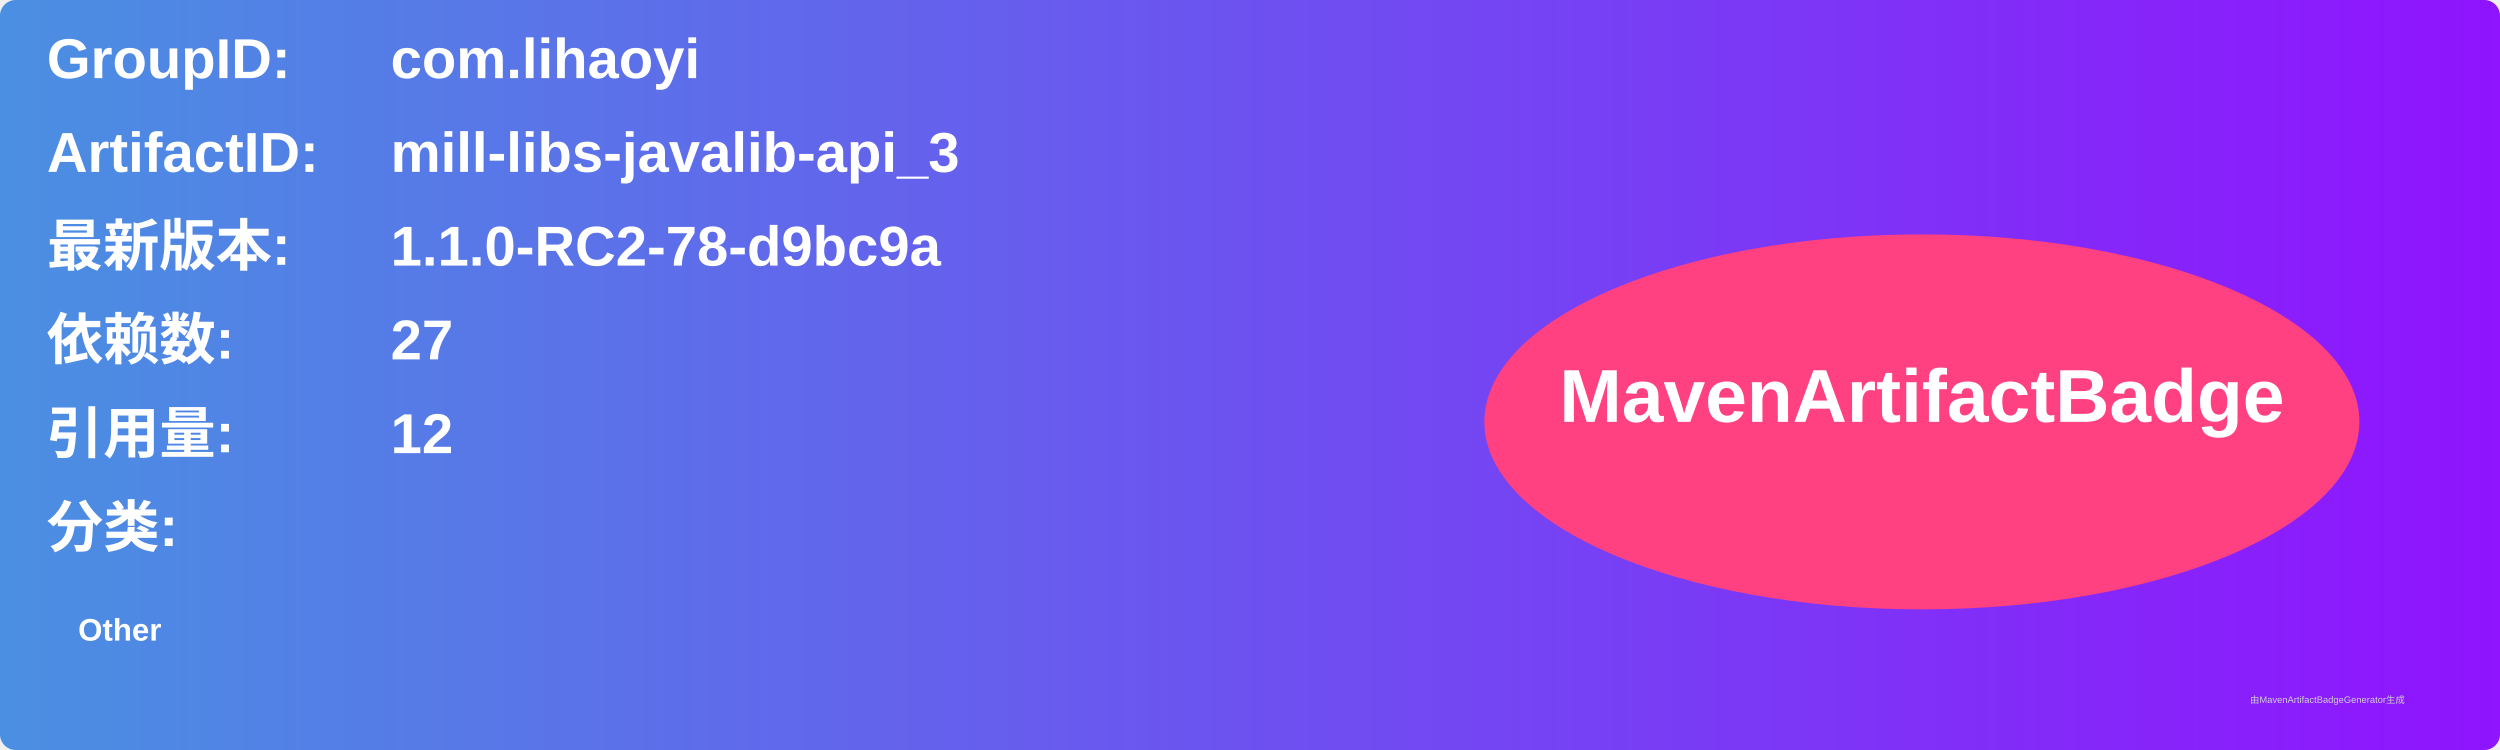
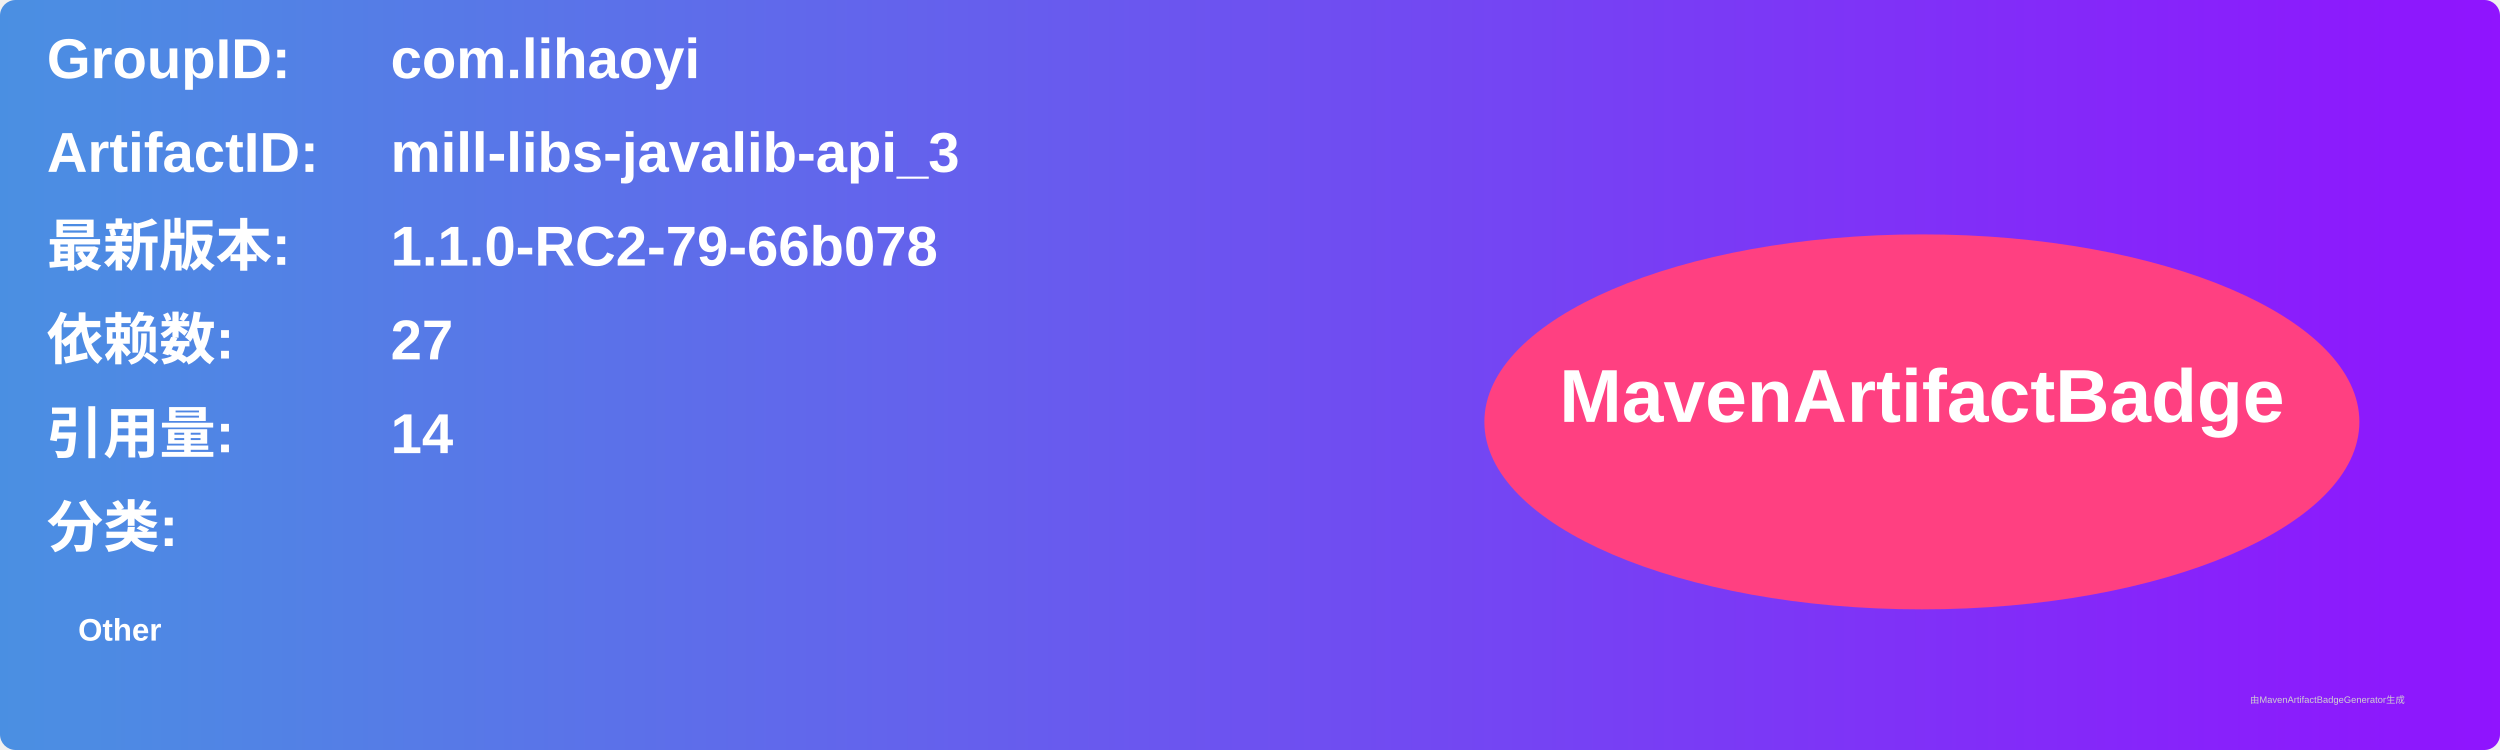
<svg xmlns="http://www.w3.org/2000/svg" width="800" height="240" viewBox="0 0 800 240">
  <linearGradient id="grad" x1="0%" y1="0%" x2="100%" y2="0%">
    <stop offset="0%" stop-color="#4a90e2" />
    <stop offset="100%" stop-color="#9013fe" />
  </linearGradient>
  <rect width="100%" height="100%" rx="5" ry="5" fill="url(#grad)" />
  <g transform="translate(15, 15)">
    <text x="0" y="10" font-family="Arial" font-size="18" fill="white" font-weight="bold" width="260">GroupID:</text>
    <text x="110" y="10" font-family="Arial" font-size="18" fill="white" font-weight="bold" width="460">com.lihaoyi</text>
    <text x="0" y="40" font-family="Arial" font-size="18" fill="white" font-weight="bold" width="260">ArtifactID:</text>
    <text x="110" y="40" font-family="Arial" font-size="18" fill="white" font-weight="bold" width="460">mill-libs-javalib-api_3</text>
    <text x="0" y="70" font-family="Arial" font-size="18" fill="white" font-weight="bold">最新版本:</text>
    <text x="110" y="70" font-family="Arial" font-size="18" fill="white" font-weight="bold">
-       <tspan font-weight="bold">1.1.0-RC2-78-d9bc9a</tspan>
+       <tspan font-weight="bold">1.1.0-RC2-79-66b078</tspan>
    </text>
    <text x="0" y="100" font-family="Arial" font-size="18" fill="white" font-weight="bold">依赖数: </text>
    <text x="110" y="100" font-family="Arial" font-size="18" fill="white">
      <tspan font-weight="bold">27</tspan>
    </text>
    <text x="0" y="130" font-family="Arial" font-size="18" fill="white" font-weight="bold">引用量: </text>
    <text x="110" y="130" font-family="Arial" font-size="18" fill="white">
-       <tspan font-weight="bold">12</tspan>
+       <tspan font-weight="bold">14</tspan>
    </text>
    <text x="0" y="160" font-family="Arial" font-size="18" fill="white" font-weight="bold">分类:</text>
    <text x="10" y="190" font-family="Arial" font-size="10" fill="white">
      <tspan font-weight="bold">Other</tspan>
    </text>
    <ellipse cx="600" cy="120" rx="140" ry="60" fill="#ff4081" />
    <text x="600" y="120" text-anchor="middle" font-family="Arial" font-size="24" fill="white" font-weight="bold">MavenArtifactBadge</text>
  </g>
  <text x="720" y="225" font-family="Arial" font-size="3" fill="#d0d0d0">由MavenArtifactBadgeGenerator生成</text>
</svg>
